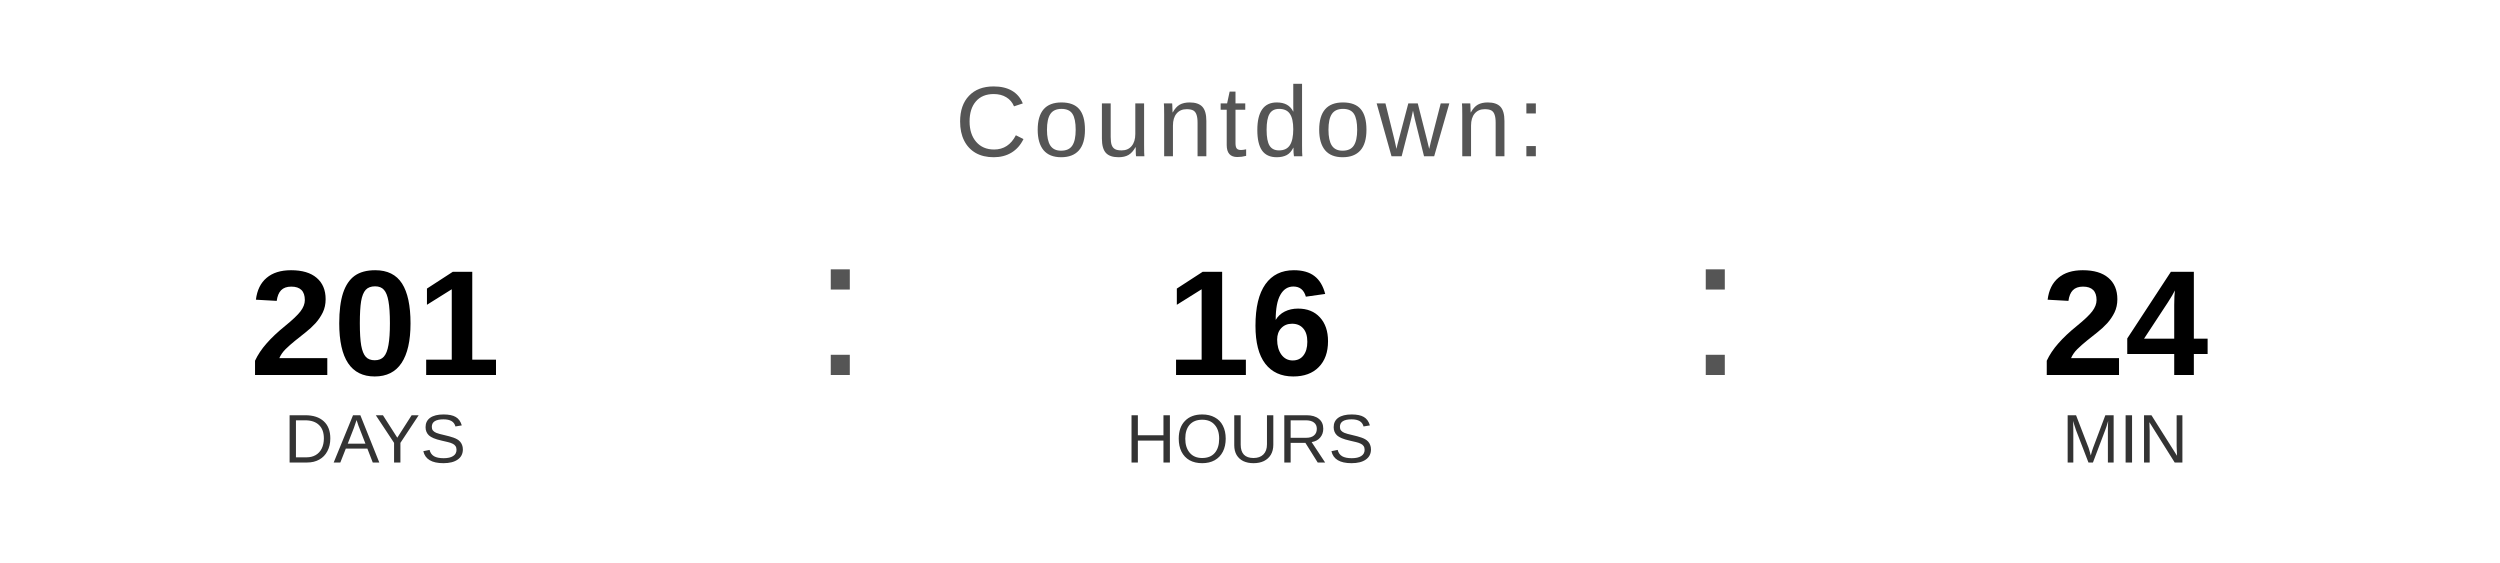
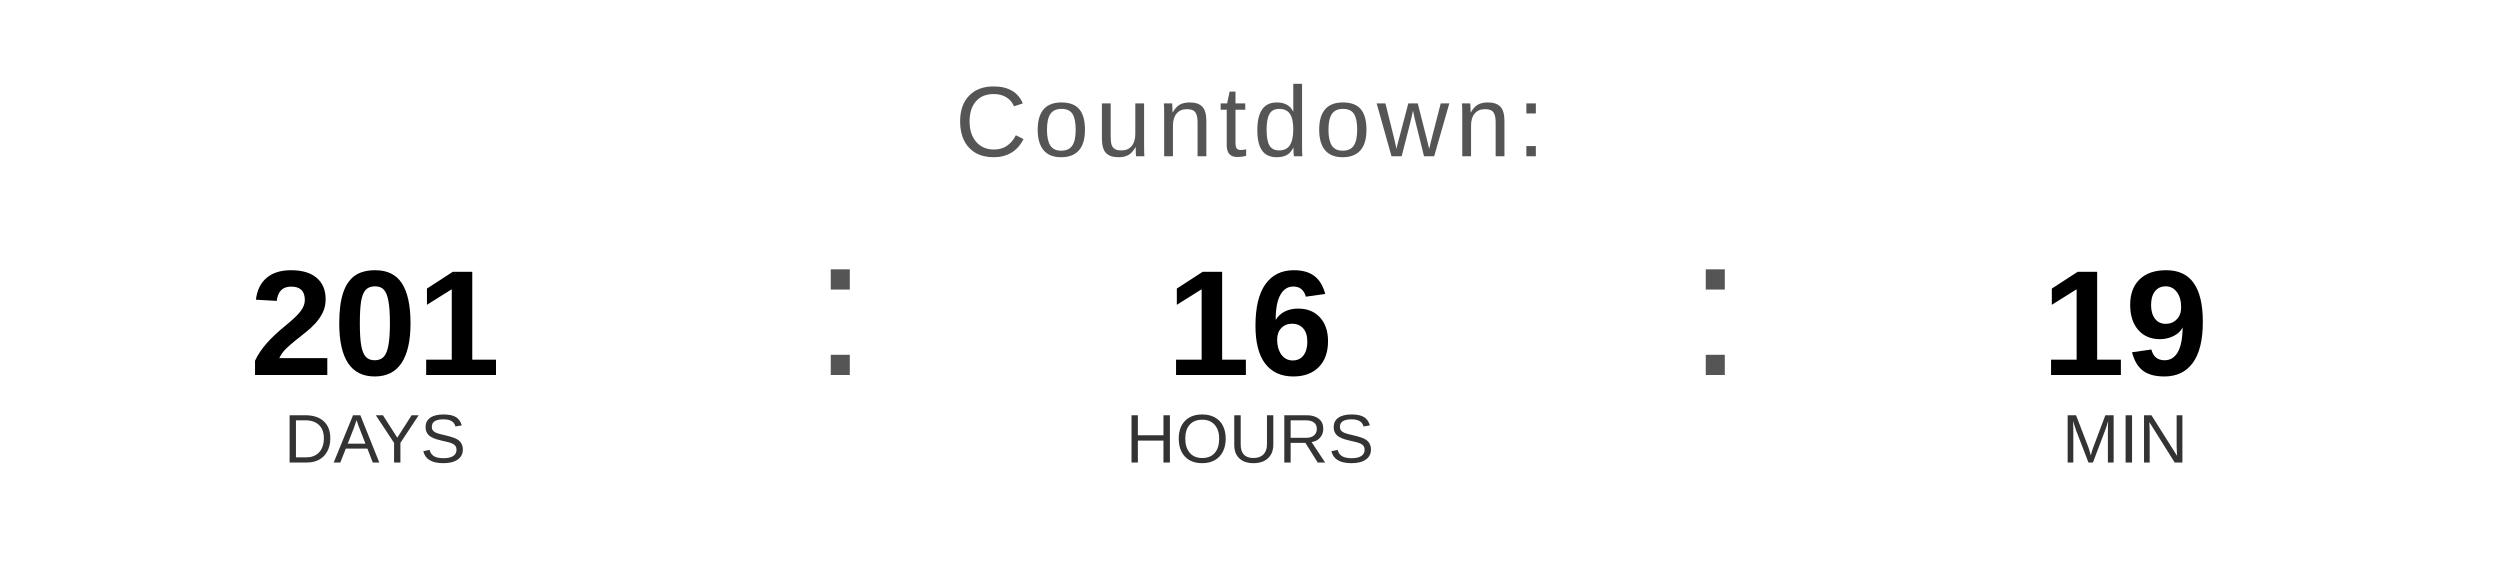
<svg xmlns="http://www.w3.org/2000/svg" width="400" height="90" viewBox="0 0 400 90">
  <text x="200" y="25" font-family="Arial, Helvetica, sans-serif" font-size="16" fill="#555555" text-anchor="middle" letter-spacing="1">
    Countdown:
  </text>
  <text x="60" y="60" font-family="Arial, Helvetica, sans-serif" font-size="24" font-weight="bold" fill="#000000" text-anchor="middle">201</text>
  <text x="60" y="74" font-family="Arial, Helvetica, sans-serif" font-size="11" fill="#333333" text-anchor="middle">DAYS</text>
  <text x="130" y="60" font-family="Arial, sans-serif" font-size="32" fill="#555555">:</text>
  <text x="200" y="60" font-family="Arial, Helvetica, sans-serif" font-size="24" font-weight="bold" fill="#000000" text-anchor="middle">16</text>
  <text x="200" y="74" font-family="Arial, Helvetica, sans-serif" font-size="11" fill="#333333" text-anchor="middle">HOURS</text>
  <text x="270" y="60" font-family="Arial, sans-serif" font-size="32" fill="#555555">:</text>
-   <text x="340" y="60" font-family="Arial, Helvetica, sans-serif" font-size="24" font-weight="bold" fill="#000000" text-anchor="middle">24</text>
+   <text x="340" y="60" font-family="Arial, Helvetica, sans-serif" font-size="24" font-weight="bold" fill="#000000" text-anchor="middle">19</text>
  <text x="340" y="74" font-family="Arial, Helvetica, sans-serif" font-size="11" fill="#333333" text-anchor="middle">MIN</text>
</svg>
